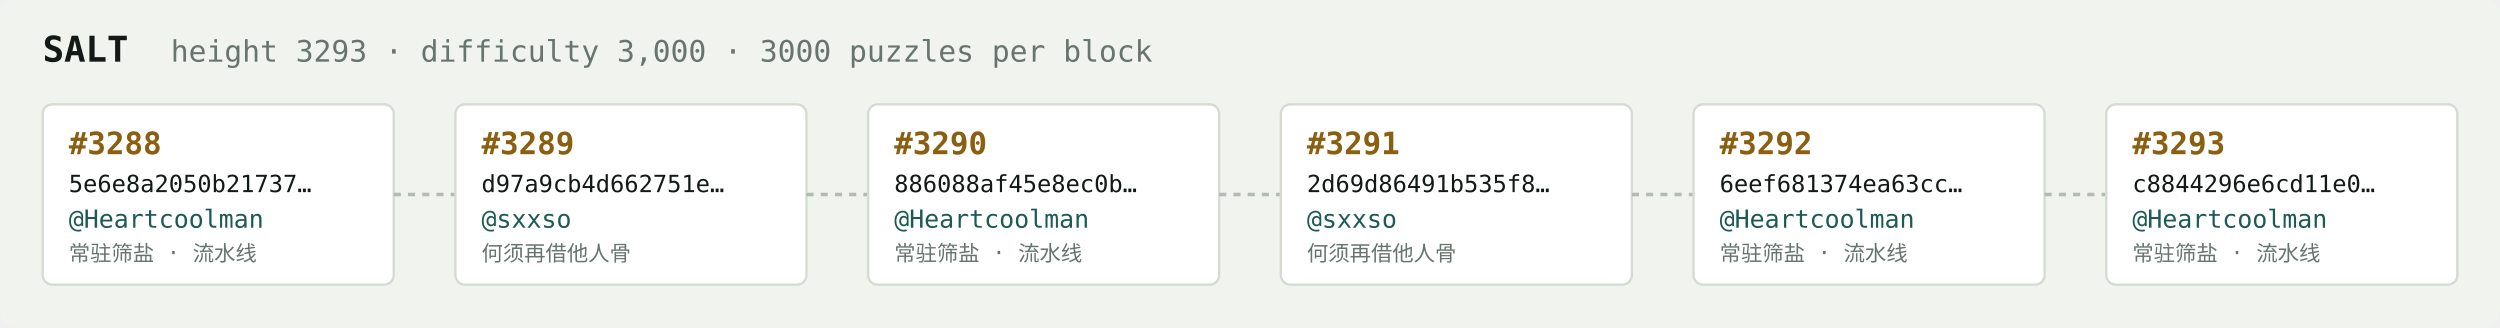
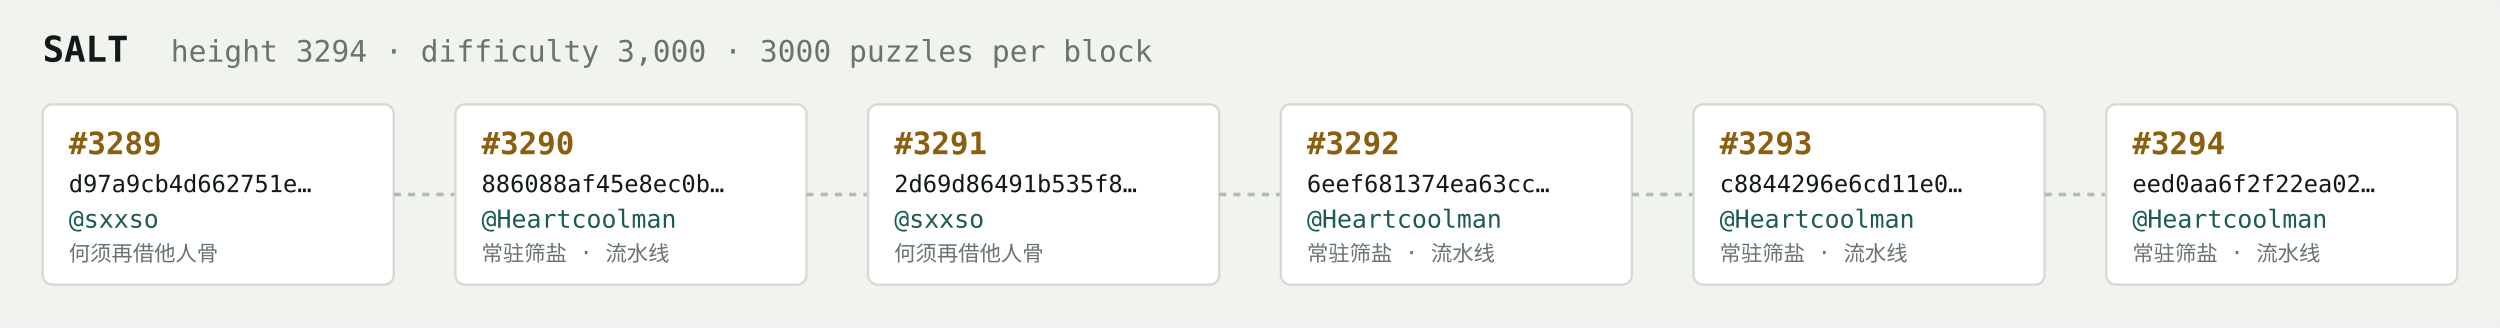
<svg xmlns="http://www.w3.org/2000/svg" width="1054" height="138" viewBox="0 0 1054 138" font-family="ui-monospace,SFMono-Regular,Menlo,monospace">
  <rect fill="#f1f3ef" width="1054" height="138" rx="6" />
  <text x="18" y="26" fill="#121916" font-size="15" font-weight="700">SALT</text>
-   <text x="72" y="26" fill="#68746e" font-size="12.5">height 3293 · difficulty 3,000 · 3000 puzzles per block</text>
+   <text x="72" y="26" fill="#68746e" font-size="12.5">height 3294 · difficulty 3,000 · 3000 puzzles per block</text>
  <rect x="18" y="44" width="148" height="76" rx="4" fill="#ffffff" stroke="#d5dbd2" stroke-width="1" />
-   <text x="29" y="65" fill="#8a5f10" font-size="13" font-weight="700">#3288</text>
-   <text x="29" y="81" fill="#121916" font-size="10">5e6e8a2050b21737…</text>
-   <text x="29" y="96" fill="#1c5b52" font-size="10.5">@Heartcoolman</text>
-   <text x="29" y="110" fill="#68746e" font-size="9">常驻筛盐 · 流水线</text>
+   <text x="29" y="65" fill="#8a5f10" font-size="13" font-weight="700">#3289</text>
+   <text x="29" y="81" fill="#121916" font-size="10">d97a9cb4d662751e…</text>
+   <text x="29" y="96" fill="#1c5b52" font-size="10.5">@sxxso</text>
+   <text x="29" y="110" fill="#68746e" font-size="9">何须再借他人骨</text>
  <line x1="166" y1="82.0" x2="192" y2="82.0" stroke="#b3bcb4" stroke-width="1.5" stroke-dasharray="3 3" />
  <rect x="192" y="44" width="148" height="76" rx="4" fill="#ffffff" stroke="#d5dbd2" stroke-width="1" />
-   <text x="203" y="65" fill="#8a5f10" font-size="13" font-weight="700">#3289</text>
-   <text x="203" y="81" fill="#121916" font-size="10">d97a9cb4d662751e…</text>
-   <text x="203" y="96" fill="#1c5b52" font-size="10.5">@sxxso</text>
-   <text x="203" y="110" fill="#68746e" font-size="9">何须再借他人骨</text>
+   <text x="203" y="65" fill="#8a5f10" font-size="13" font-weight="700">#3290</text>
+   <text x="203" y="81" fill="#121916" font-size="10">886088af45e8ec0b…</text>
+   <text x="203" y="96" fill="#1c5b52" font-size="10.5">@Heartcoolman</text>
+   <text x="203" y="110" fill="#68746e" font-size="9">常驻筛盐 · 流水线</text>
  <line x1="340" y1="82.0" x2="366" y2="82.0" stroke="#b3bcb4" stroke-width="1.5" stroke-dasharray="3 3" />
  <rect x="366" y="44" width="148" height="76" rx="4" fill="#ffffff" stroke="#d5dbd2" stroke-width="1" />
-   <text x="377" y="65" fill="#8a5f10" font-size="13" font-weight="700">#3290</text>
-   <text x="377" y="81" fill="#121916" font-size="10">886088af45e8ec0b…</text>
-   <text x="377" y="96" fill="#1c5b52" font-size="10.5">@Heartcoolman</text>
-   <text x="377" y="110" fill="#68746e" font-size="9">常驻筛盐 · 流水线</text>
+   <text x="377" y="65" fill="#8a5f10" font-size="13" font-weight="700">#3291</text>
+   <text x="377" y="81" fill="#121916" font-size="10">2d69d86491b535f8…</text>
+   <text x="377" y="96" fill="#1c5b52" font-size="10.5">@sxxso</text>
+   <text x="377" y="110" fill="#68746e" font-size="9">何须再借他人骨</text>
  <line x1="514" y1="82.0" x2="540" y2="82.0" stroke="#b3bcb4" stroke-width="1.5" stroke-dasharray="3 3" />
  <rect x="540" y="44" width="148" height="76" rx="4" fill="#ffffff" stroke="#d5dbd2" stroke-width="1" />
-   <text x="551" y="65" fill="#8a5f10" font-size="13" font-weight="700">#3291</text>
-   <text x="551" y="81" fill="#121916" font-size="10">2d69d86491b535f8…</text>
-   <text x="551" y="96" fill="#1c5b52" font-size="10.5">@sxxso</text>
-   <text x="551" y="110" fill="#68746e" font-size="9">何须再借他人骨</text>
+   <text x="551" y="65" fill="#8a5f10" font-size="13" font-weight="700">#3292</text>
+   <text x="551" y="81" fill="#121916" font-size="10">6eef681374ea63cc…</text>
+   <text x="551" y="96" fill="#1c5b52" font-size="10.5">@Heartcoolman</text>
+   <text x="551" y="110" fill="#68746e" font-size="9">常驻筛盐 · 流水线</text>
  <line x1="688" y1="82.0" x2="714" y2="82.0" stroke="#b3bcb4" stroke-width="1.5" stroke-dasharray="3 3" />
  <rect x="714" y="44" width="148" height="76" rx="4" fill="#ffffff" stroke="#d5dbd2" stroke-width="1" />
-   <text x="725" y="65" fill="#8a5f10" font-size="13" font-weight="700">#3292</text>
-   <text x="725" y="81" fill="#121916" font-size="10">6eef681374ea63cc…</text>
+   <text x="725" y="65" fill="#8a5f10" font-size="13" font-weight="700">#3293</text>
+   <text x="725" y="81" fill="#121916" font-size="10">c8844296e6cd11e0…</text>
  <text x="725" y="96" fill="#1c5b52" font-size="10.5">@Heartcoolman</text>
  <text x="725" y="110" fill="#68746e" font-size="9">常驻筛盐 · 流水线</text>
  <line x1="862" y1="82.0" x2="888" y2="82.0" stroke="#b3bcb4" stroke-width="1.5" stroke-dasharray="3 3" />
  <rect x="888" y="44" width="148" height="76" rx="4" fill="#ffffff" stroke="#d5dbd2" stroke-width="1" />
-   <text x="899" y="65" fill="#8a5f10" font-size="13" font-weight="700">#3293</text>
-   <text x="899" y="81" fill="#121916" font-size="10">c8844296e6cd11e0…</text>
+   <text x="899" y="65" fill="#8a5f10" font-size="13" font-weight="700">#3294</text>
+   <text x="899" y="81" fill="#121916" font-size="10">eed0aa6f2f22ea02…</text>
  <text x="899" y="96" fill="#1c5b52" font-size="10.5">@Heartcoolman</text>
  <text x="899" y="110" fill="#68746e" font-size="9">常驻筛盐 · 流水线</text>
</svg>
